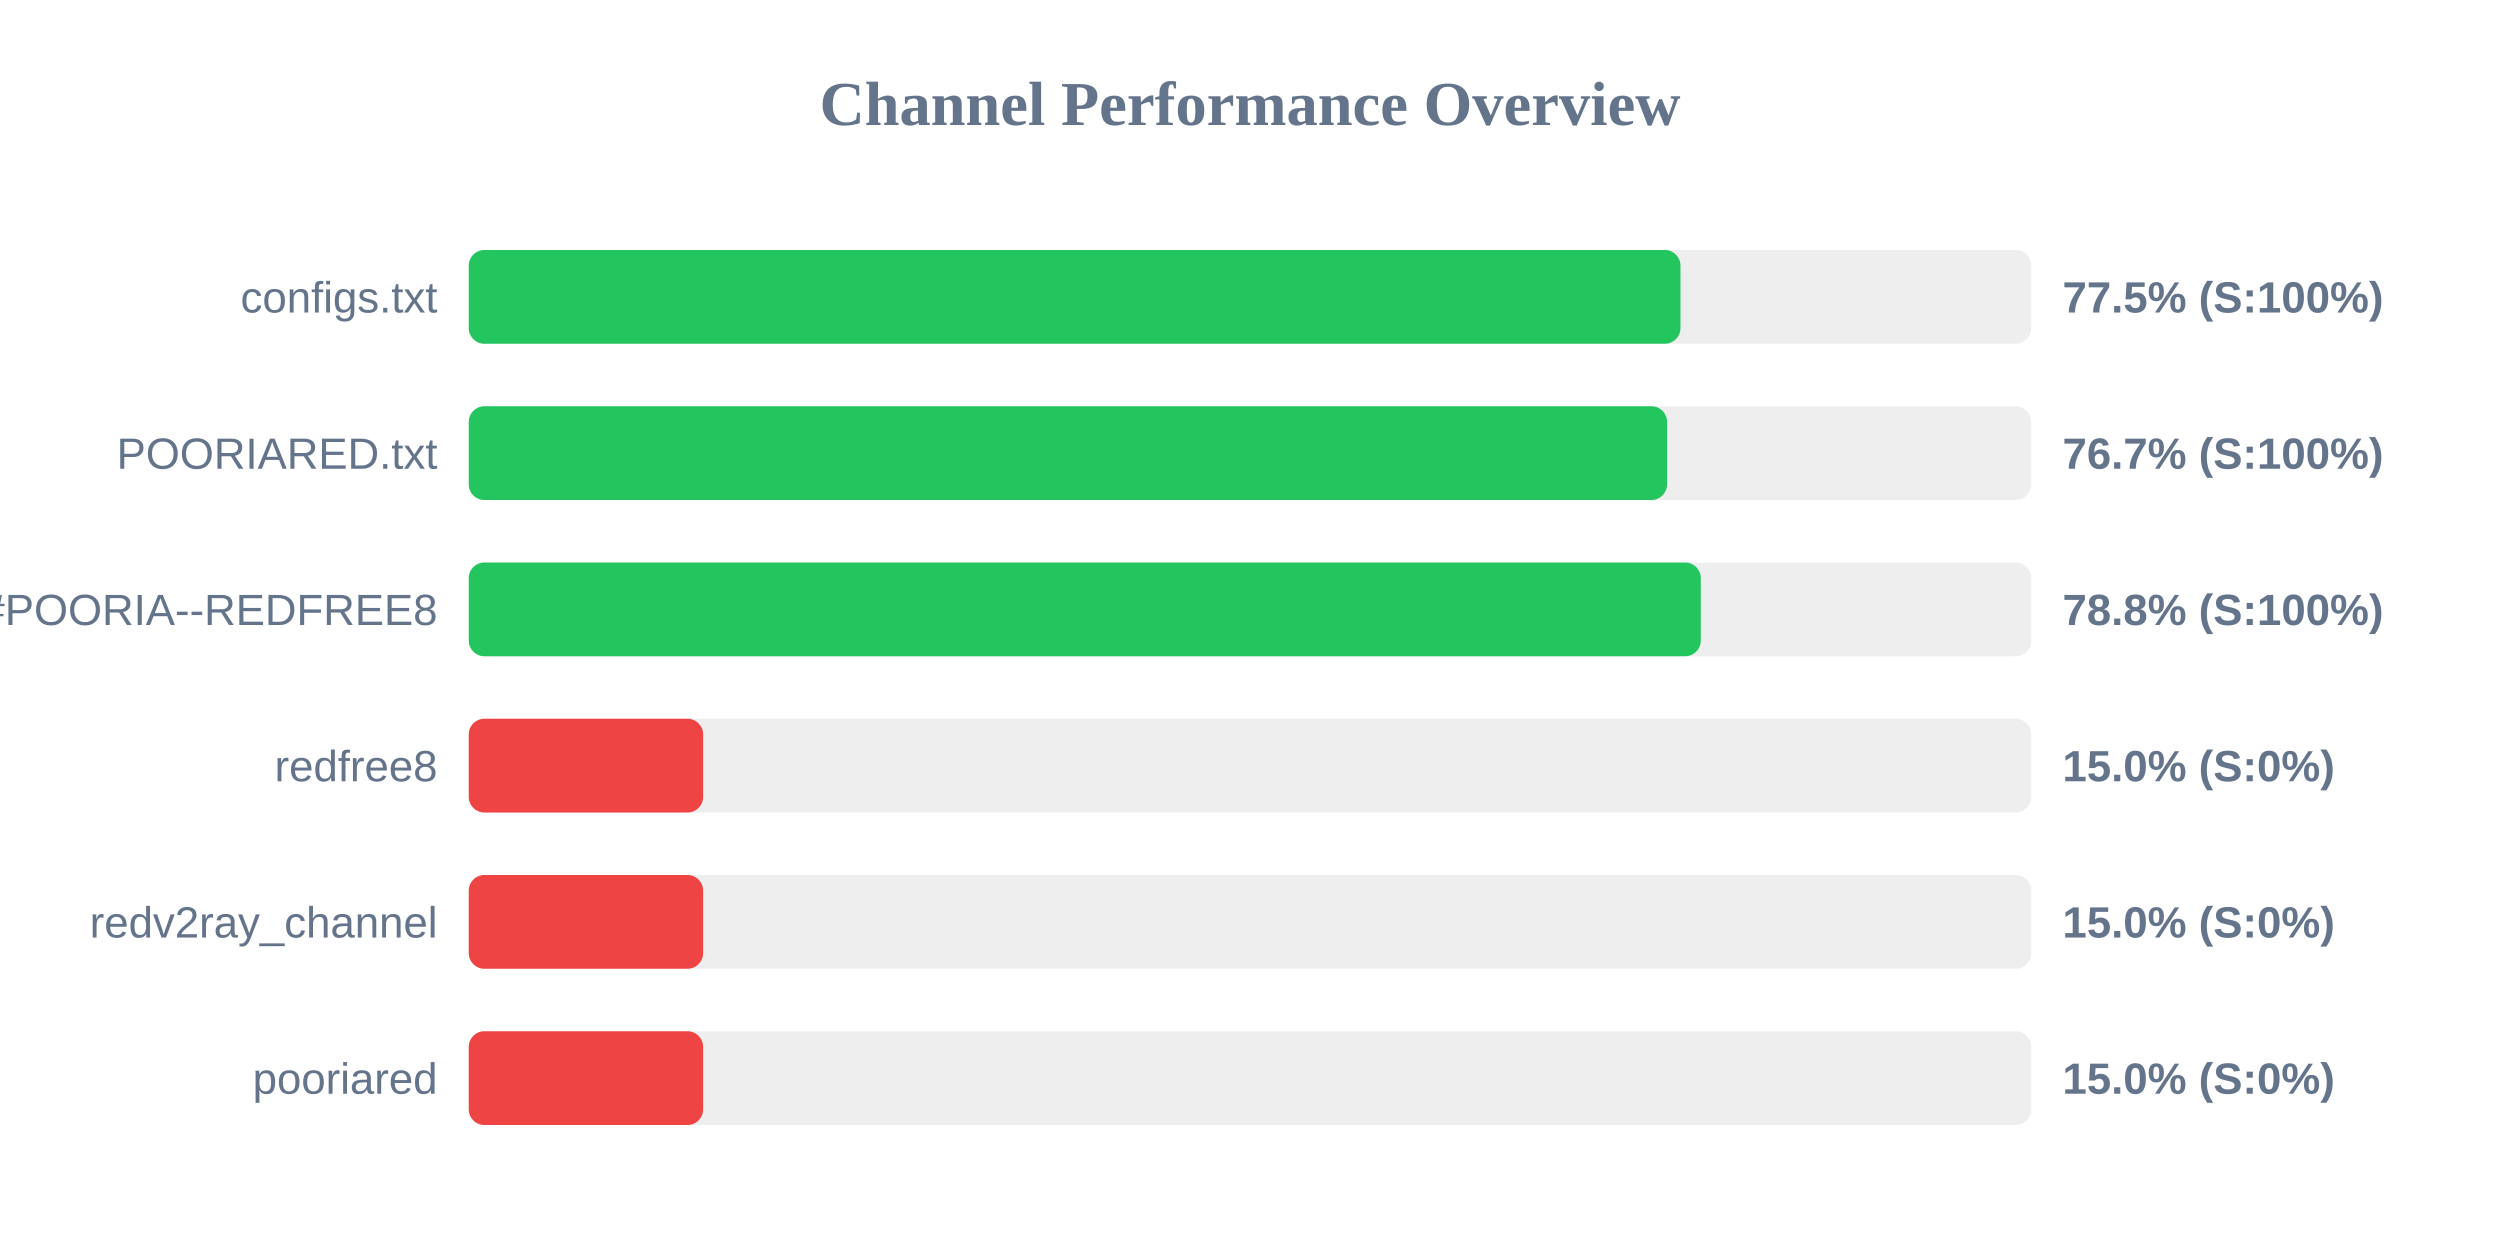
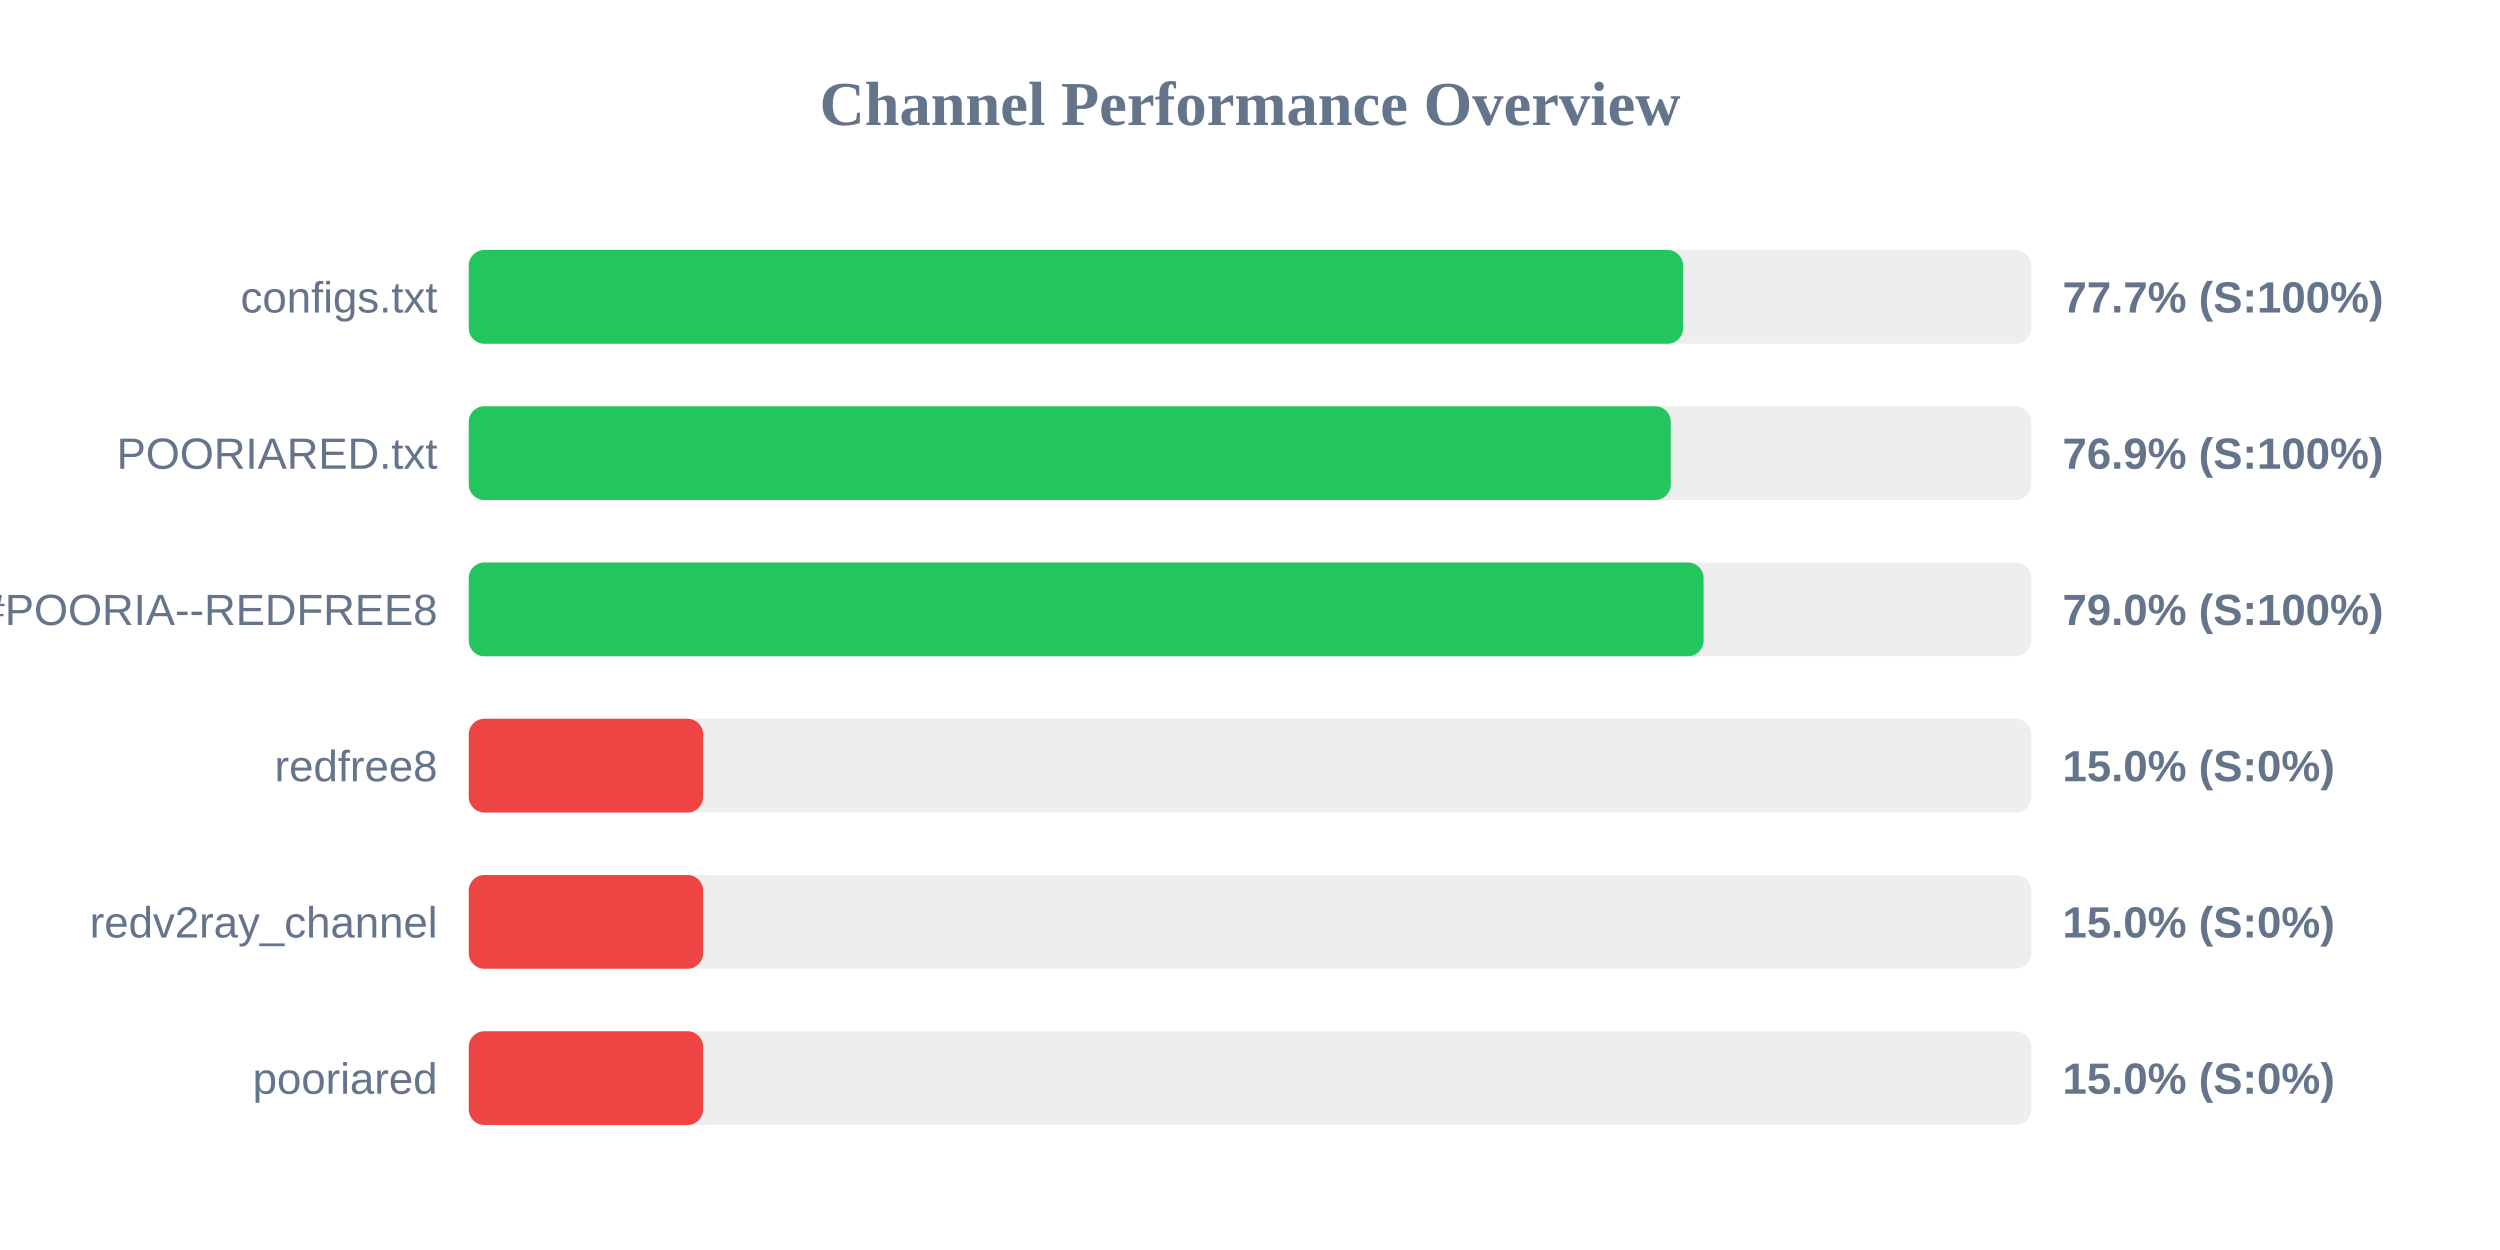
<svg xmlns="http://www.w3.org/2000/svg" width="800" height="400" version="1.1">
  <style>
        .row { font: 14px Arial; fill: #64748b; }
        .score { font: bold 14px Arial; fill: #64748b; }
    </style>
  <text x="400" y="40" text-anchor="middle" font-size="20px" font-weight="bold" fill="#64748b">Channel Performance Overview</text>
  <rect x="150" y="80" width="500" height="30" fill="#eee" rx="5" />
-   <rect x="150" y="80" width="387.75" height="30" fill="#22c55e" rx="5" />
+   <rect x="150" y="80" width="388.6" height="30" fill="#22c55e" rx="5" />
  <text x="140" y="100" text-anchor="end" class="row">configs.txt</text>
-   <text x="660" y="100" text-anchor="start" class="score">77.5% (S:100%)</text>
+   <text x="660" y="100" text-anchor="start" class="score">77.7% (S:100%)</text>
  <rect x="150" y="130" width="500" height="30" fill="#eee" rx="5" />
-   <rect x="150" y="130" width="383.45" height="30" fill="#22c55e" rx="5" />
+   <rect x="150" y="130" width="384.65" height="30" fill="#22c55e" rx="5" />
  <text x="140" y="150" text-anchor="end" class="row">POORIARED.txt</text>
-   <text x="660" y="150" text-anchor="start" class="score">76.7% (S:100%)</text>
+   <text x="660" y="150" text-anchor="start" class="score">76.9% (S:100%)</text>
  <rect x="150" y="180" width="500" height="30" fill="#eee" rx="5" />
-   <rect x="150" y="180" width="394.25" height="30" fill="#22c55e" rx="5" />
+   <rect x="150" y="180" width="395.15" height="30" fill="#22c55e" rx="5" />
  <text x="140" y="200" text-anchor="end" class="row">POORIA--REDFREE8.txt#POORIA--REDFREE8</text>
-   <text x="660" y="200" text-anchor="start" class="score">78.8% (S:100%)</text>
+   <text x="660" y="200" text-anchor="start" class="score">79.0% (S:100%)</text>
  <rect x="150" y="230" width="500" height="30" fill="#eee" rx="5" />
  <rect x="150" y="230" width="75.0" height="30" fill="#ef4444" rx="5" />
  <text x="140" y="250" text-anchor="end" class="row">redfree8</text>
  <text x="660" y="250" text-anchor="start" class="score">15.0% (S:0%)</text>
  <rect x="150" y="280" width="500" height="30" fill="#eee" rx="5" />
  <rect x="150" y="280" width="75.0" height="30" fill="#ef4444" rx="5" />
  <text x="140" y="300" text-anchor="end" class="row">redv2ray_channel</text>
  <text x="660" y="300" text-anchor="start" class="score">15.0% (S:0%)</text>
  <rect x="150" y="330" width="500" height="30" fill="#eee" rx="5" />
  <rect x="150" y="330" width="75.0" height="30" fill="#ef4444" rx="5" />
  <text x="140" y="350" text-anchor="end" class="row">pooriared</text>
  <text x="660" y="350" text-anchor="start" class="score">15.0% (S:0%)</text>
</svg>
